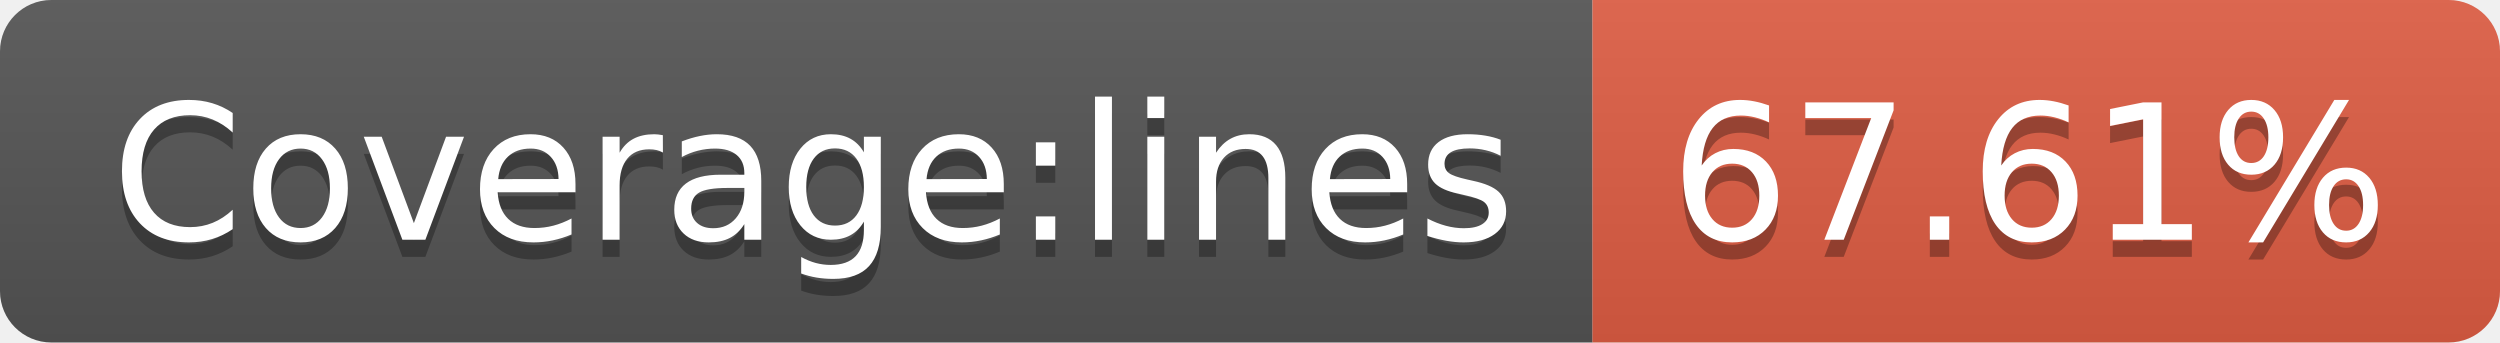
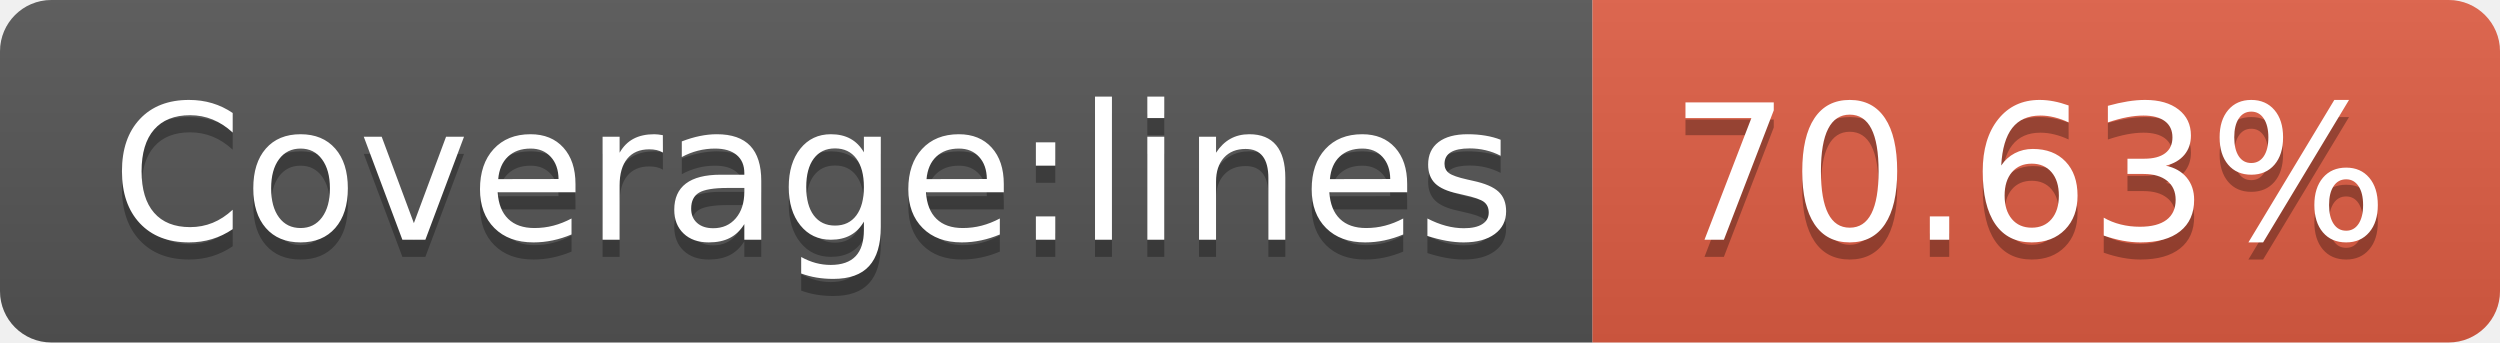
<svg xmlns="http://www.w3.org/2000/svg" width="146" height="20">
  <linearGradient id="b" x2="0" y2="100%">
    <stop offset="0" stop-color="#bbb" stop-opacity=".1" />
    <stop offset="1" stop-opacity=".1" />
  </linearGradient>
  <clipPath id="a">
    <rect width="146" height="20" rx="3" fill="#fff" />
  </clipPath>
  <g clip-path="url(#a)">
    <path fill="#555" d="M0 0h93v20H0z" />
    <path fill="#e05d44" d="M93 0h53v20H93z" />
    <path fill="url(#b)" d="M0 0h146v20H0z" />
  </g>
  <g fill="#fff" text-anchor="middle" font-family="DejaVu Sans,Verdana,Geneva,sans-serif" font-size="110">
    <text x="475" y="150" fill="#010101" fill-opacity=".3" transform="scale(.1)" textLength="830">Coverage:lines</text>
    <text x="475" y="140" transform="scale(.1)" textLength="830">Coverage:lines</text>
-     <text x="1185" y="150" fill="#010101" fill-opacity=".3" transform="scale(.1)" textLength="430">67.61%</text>
-     <text x="1185" y="140" transform="scale(.1)" textLength="430">67.61%</text>
+     <text x="1185" y="150" fill="#010101" fill-opacity=".3" transform="scale(.1)" textLength="430">70.63%</text>
+     <text x="1185" y="140" transform="scale(.1)" textLength="430">70.63%</text>
  </g>
</svg>
